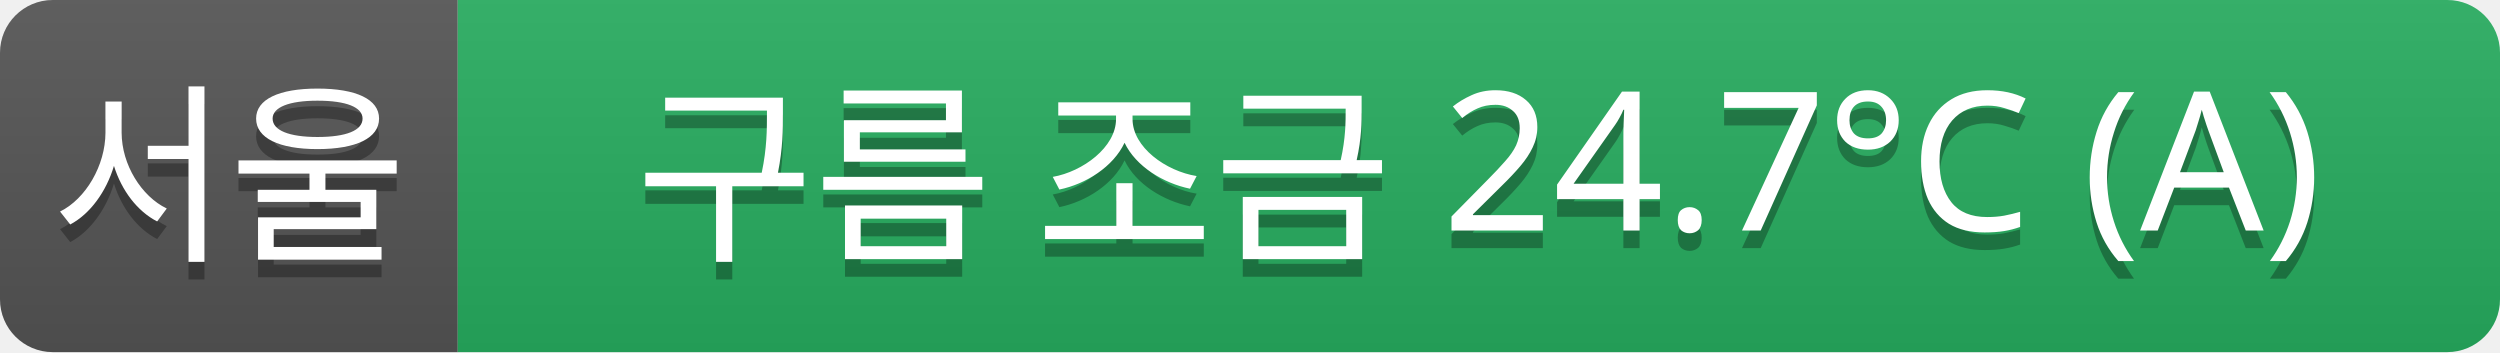
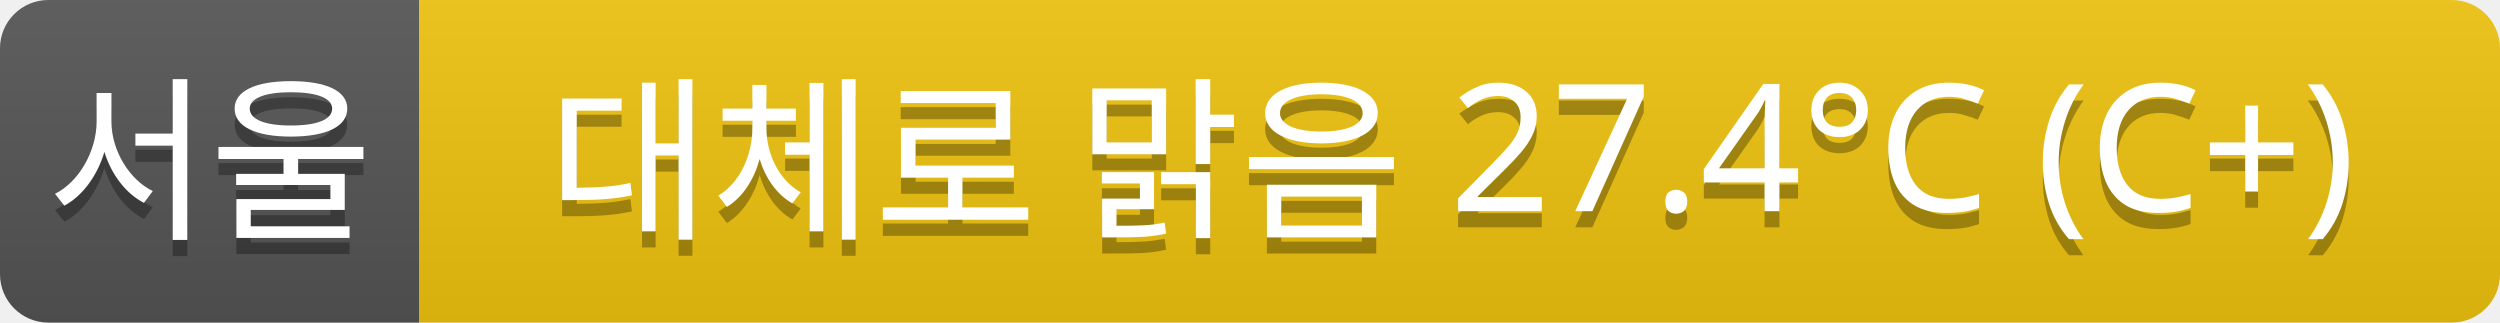
- <svg xmlns="http://www.w3.org/2000/svg" width="142" height="20">
+ <svg xmlns="http://www.w3.org/2000/svg" width="155" height="20">
  <linearGradient id="a" x2="0" y2="100%">
    <stop offset="0" stop-color="#bbb" stop-opacity=".1" />
    <stop offset="1" stop-opacity=".1" />
  </linearGradient>
  <clipPath id="r">
-     <rect width="142" height="20" rx="3" fill="#fff" />
+     <rect width="155" height="20" rx="3" fill="#fff" />
  </clipPath>
  <g clip-path="url(#r)">
    <rect width="26" height="20" fill="#555" />
-     <rect x="26" width="116" height="20" fill="#27ae60" />
-     <rect width="142" height="20" fill="url(#a)" />
+     <rect x="26" width="129" height="20" fill="#f1c40f" />
+     <rect width="155" height="20" fill="url(#a)" />
  </g>
  <g fill="#fff" text-anchor="middle" font-family="Verdana,Geneva,sans-serif" font-size="11">
    <text x="13" y="15" fill="#010101" fill-opacity=".3">서울</text>
    <text x="13" y="14">서울</text>
-     <text x="84" y="15" fill="#010101" fill-opacity=".3">구름 조금 24.7°C (A)</text>
-     <text x="84" y="14">구름 조금 24.7°C (A)</text>
+     <text x="90" y="15" fill="#010101" fill-opacity=".3">대체로 맑음 27.4°C (C+)</text>
+     <text x="90" y="14">대체로 맑음 27.4°C (C+)</text>
  </g>
</svg>
